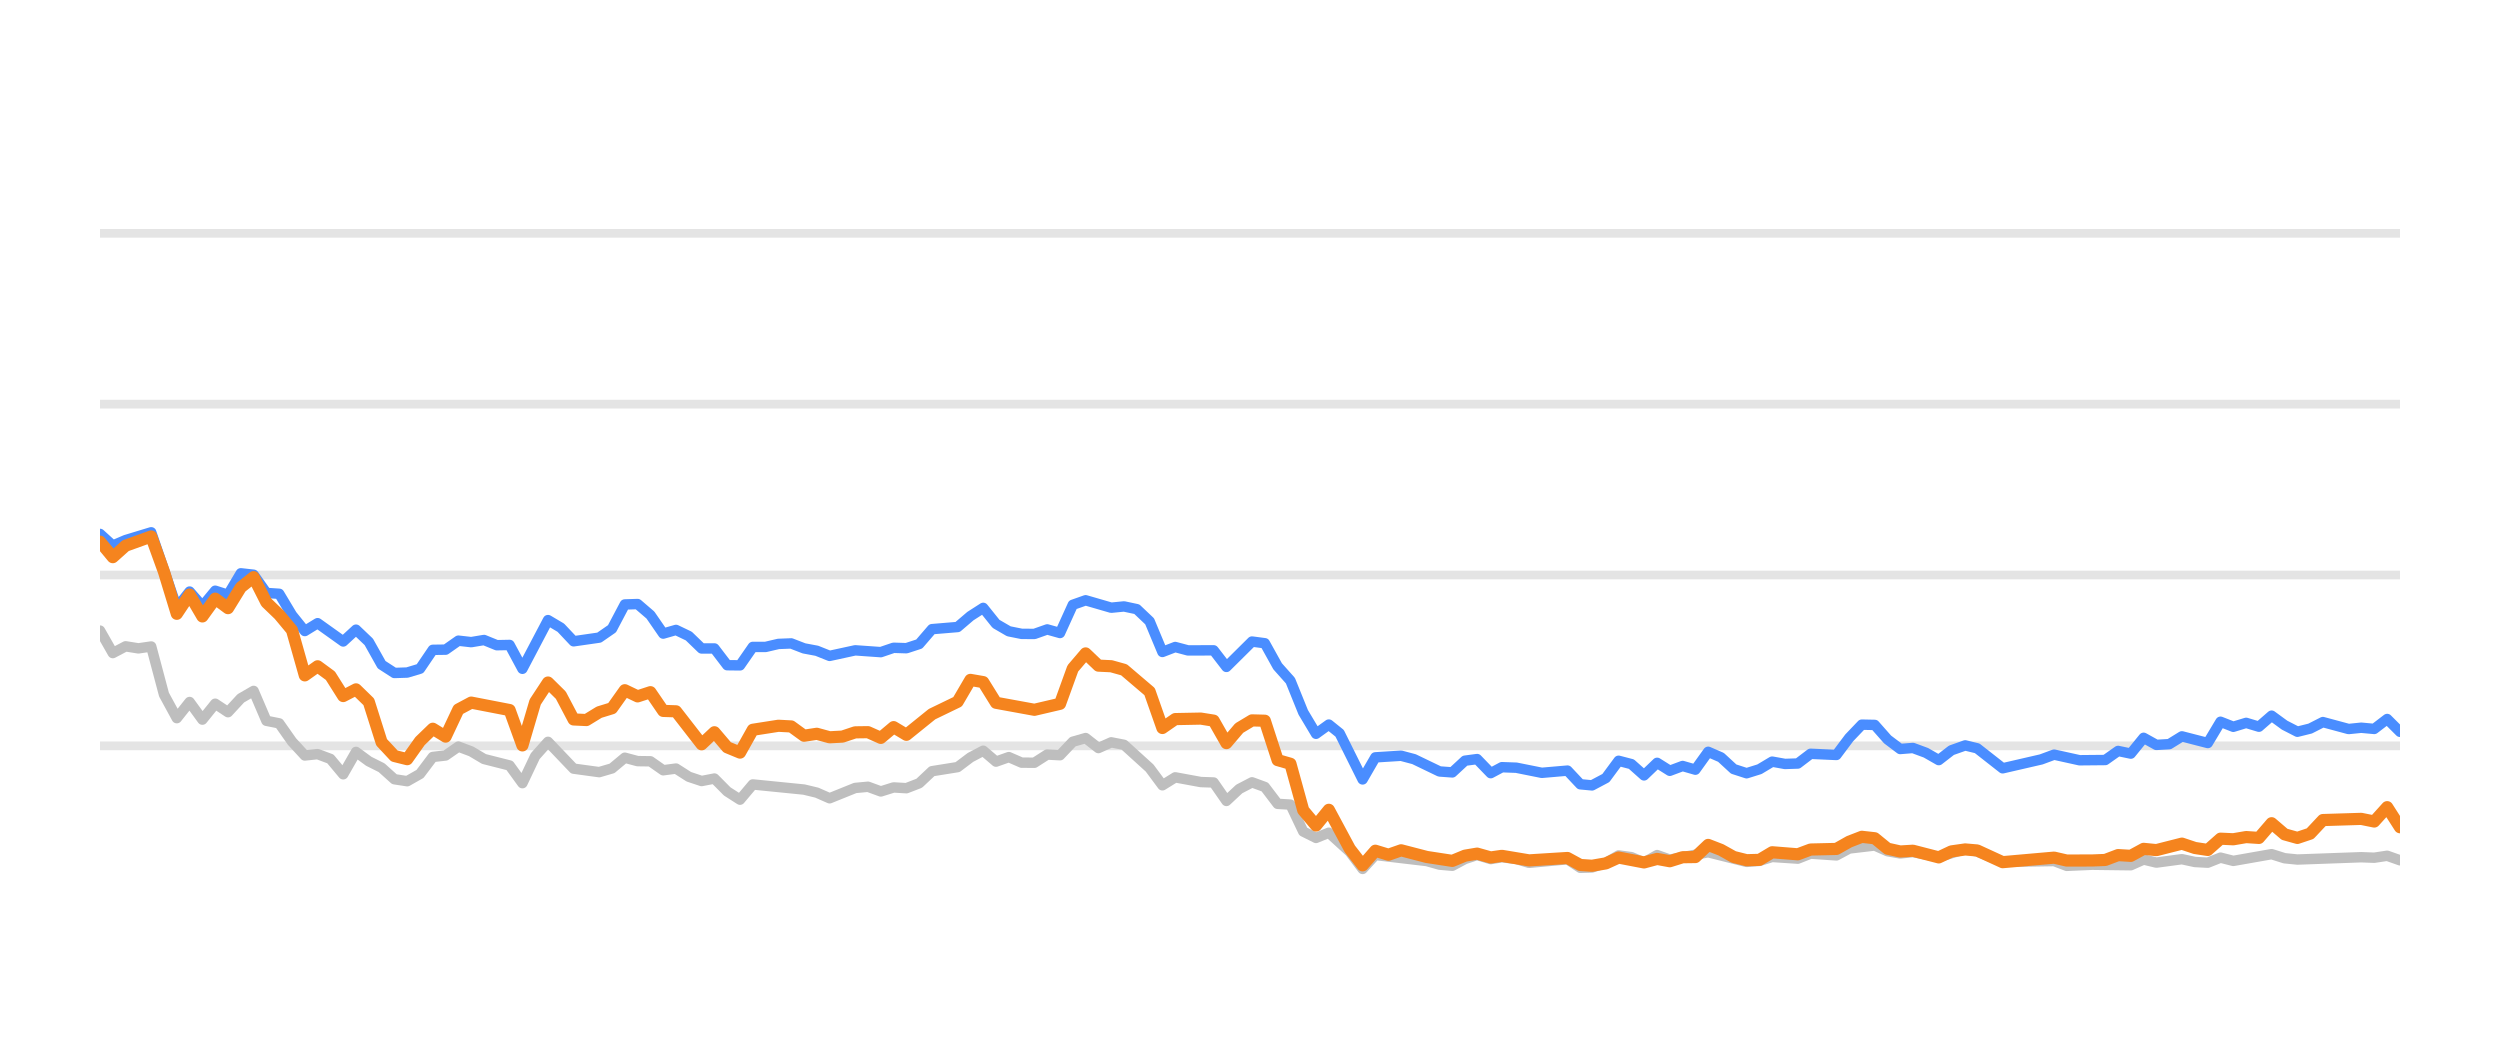
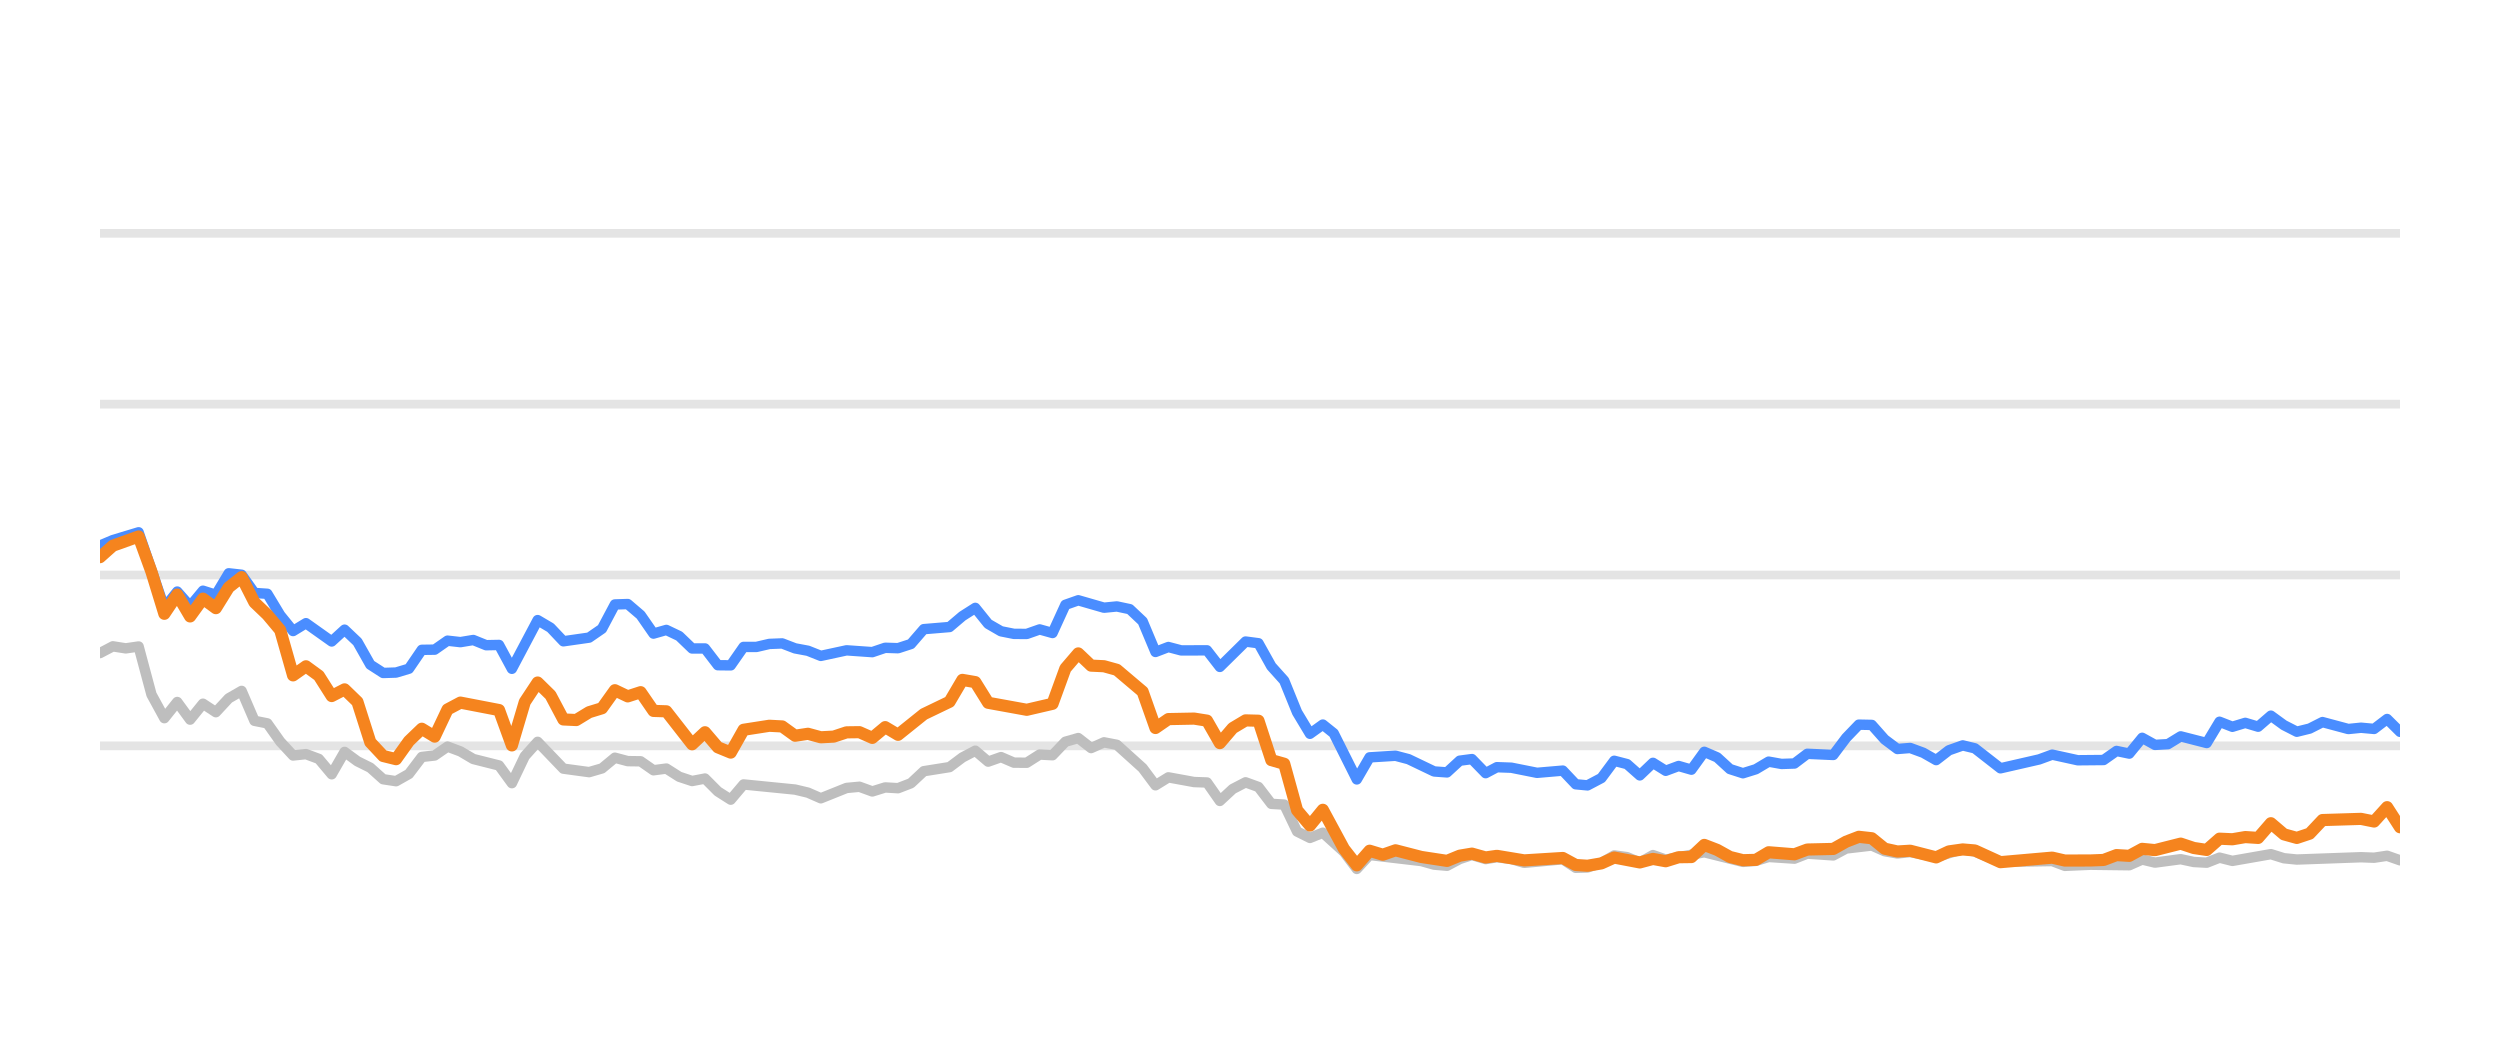
<svg xmlns="http://www.w3.org/2000/svg" width="144pt" height="60pt" viewBox="0 0 144 60" version="1.1">
  <defs>
    <style type="text/css">*{stroke-linejoin: round; stroke-linecap: butt}</style>
  </defs>
  <g id="figure_1">
    <g id="patch_1">
      <path d="M 0 60  L 144 60  L 144 0  L 0 0  L 0 60  z " style="fill: none; opacity: 0" />
    </g>
    <g id="axes_1">
      <g id="patch_2">
        <path d="M 5.76 52.8  L 138.24 52.8  L 138.24 3.6  L 5.76 3.6  L 5.76 52.8  z " style="fill: none" />
      </g>
      <g id="matplotlib.axis_1" />
      <g id="matplotlib.axis_2" />
      <g id="line2d_1">
-         <path d="M 5.76 42.96  L 138.24 42.96  " clip-path="url(#pf8376a1821)" style="fill: none; stroke: #b2b2b2; stroke-opacity: 0.35; stroke-width: 0.5; stroke-linecap: square" />
+         <path d="M 5.76 42.96  L 138.24 42.96  " clip-path="url(#p592e798f1a)" style="fill: none; stroke: #b2b2b2; stroke-opacity: 0.35; stroke-width: 0.5; stroke-linecap: square" />
      </g>
      <g id="line2d_2">
-         <path d="M 5.76 33.12  L 138.24 33.12  " clip-path="url(#pf8376a1821)" style="fill: none; stroke: #b2b2b2; stroke-opacity: 0.35; stroke-width: 0.5; stroke-linecap: square" />
+         <path d="M 5.76 33.12  L 138.24 33.12  " clip-path="url(#p592e798f1a)" style="fill: none; stroke: #b2b2b2; stroke-opacity: 0.35; stroke-width: 0.5; stroke-linecap: square" />
      </g>
      <g id="line2d_3">
-         <path d="M 5.76 23.28  L 138.24 23.28  " clip-path="url(#pf8376a1821)" style="fill: none; stroke: #b2b2b2; stroke-opacity: 0.35; stroke-width: 0.5; stroke-linecap: square" />
+         <path d="M 5.76 23.28  L 138.24 23.28  " clip-path="url(#p592e798f1a)" style="fill: none; stroke: #b2b2b2; stroke-opacity: 0.35; stroke-width: 0.5; stroke-linecap: square" />
      </g>
      <g id="line2d_4">
-         <path d="M 5.76 13.44  L 138.24 13.44  " clip-path="url(#pf8376a1821)" style="fill: none; stroke: #b2b2b2; stroke-opacity: 0.35; stroke-width: 0.5; stroke-linecap: square" />
+         <path d="M 5.76 13.44  L 138.24 13.44  " clip-path="url(#p592e798f1a)" style="fill: none; stroke: #b2b2b2; stroke-opacity: 0.35; stroke-width: 0.5; stroke-linecap: square" />
      </g>
      <g id="line2d_5">
-         <path d="M 5.76 36.323  L 6.497 37.617  L 7.235 37.228  L 7.972 37.346  L 8.709 37.238  L 9.446 40.008  L 10.184 41.366  L 10.921 40.436  L 11.658 41.45  L 12.396 40.534  L 13.133 41.022  L 13.87 40.224  L 14.608 39.796  L 15.345 41.518  L 16.082 41.666  L 16.819 42.714  L 17.557 43.516  L 18.294 43.437  L 19.031 43.713  L 19.769 44.598  L 20.506 43.309  L 21.243 43.851  L 21.98 44.22  L 22.718 44.884  L 23.455 44.997  L 24.192 44.579  L 24.93 43.6  L 25.667 43.516  L 26.404 43.004  L 27.142 43.28  L 27.879 43.718  L 29.353 44.092  L 30.091 45.11  L 30.828 43.555  L 31.565 42.729  L 33.04 44.274  L 34.514 44.475  L 35.252 44.259  L 35.989 43.644  L 36.726 43.841  L 37.464 43.851  L 38.201 44.367  L 38.938 44.269  L 39.676 44.741  L 40.413 44.987  L 41.15 44.844  L 41.887 45.587  L 42.625 46.06  L 43.362 45.184  L 46.311 45.479  L 47.048 45.656  L 47.786 45.981  L 49.26 45.386  L 49.998 45.317  L 50.735 45.587  L 51.472 45.356  L 52.21 45.4  L 52.947 45.115  L 53.684 44.421  L 55.159 44.185  L 55.896 43.629  L 56.633 43.24  L 57.371 43.87  L 58.108 43.609  L 58.845 43.929  L 59.582 43.934  L 60.32 43.462  L 61.057 43.501  L 61.794 42.724  L 62.532 42.512  L 63.269 43.088  L 64.006 42.758  L 64.744 42.901  L 66.218 44.239  L 66.955 45.233  L 67.693 44.775  L 69.167 45.046  L 69.905 45.071  L 70.642 46.133  L 71.379 45.445  L 72.116 45.061  L 72.854 45.331  L 73.591 46.301  L 74.328 46.345  L 75.066 47.895  L 75.803 48.264  L 76.54 47.964  L 77.749 49.066  L 78.486 50.05  L 79.22 49.248  L 82.182 49.597  L 82.917 49.804  L 83.654 49.868  L 84.382 49.479  L 85.081 49.248  L 85.865 49.484  L 86.51 49.376  L 87.339 49.479  L 88.075 49.7  L 90.287 49.494  L 91.026 49.986  L 91.701 49.966  L 92.498 49.7  L 93.232 49.272  L 93.968 49.371  L 94.697 49.681  L 95.451 49.253  L 96.18 49.513  L 98.391 49.09  L 100.604 49.646  L 101.344 49.587  L 102.077 49.361  L 103.554 49.459  L 104.29 49.169  L 105.777 49.272  L 106.517 48.874  L 107.984 48.702  L 108.722 49.031  L 109.452 49.159  L 110.185 49.08  L 111.672 49.366  L 113.195 48.908  L 113.886 49.051  L 115.354 49.646  L 118.317 49.597  L 119.045 49.873  L 120.514 49.809  L 122.734 49.838  L 123.473 49.509  L 124.207 49.686  L 125.678 49.489  L 126.428 49.651  L 127.169 49.691  L 127.902 49.4  L 128.638 49.587  L 130.844 49.199  L 131.591 49.435  L 132.33 49.509  L 136.007 49.376  L 136.756 49.405  L 137.501 49.292  L 138.24 49.553  L 138.24 49.553  " clip-path="url(#pf8376a1821)" style="fill: none; stroke: #bebebe; stroke-width: 0.6; stroke-linecap: round" />
+         <path d="M 5.76 37.617  L 6.501 37.228  L 7.243 37.346  L 7.984 37.238  L 8.726 40.008  L 9.467 41.366  L 10.209 40.436  L 10.95 41.45  L 11.691 40.534  L 12.433 41.022  L 13.174 40.224  L 13.916 39.796  L 14.657 41.518  L 15.398 41.666  L 16.14 42.714  L 16.881 43.516  L 17.623 43.437  L 18.364 43.713  L 19.106 44.598  L 19.847 43.309  L 20.588 43.851  L 21.33 44.22  L 22.071 44.884  L 22.813 44.997  L 23.554 44.579  L 24.296 43.6  L 25.037 43.516  L 25.778 43.004  L 26.52 43.28  L 27.261 43.718  L 28.744 44.092  L 29.485 45.11  L 30.227 43.555  L 30.968 42.729  L 32.451 44.274  L 33.934 44.475  L 34.675 44.259  L 35.417 43.644  L 36.158 43.841  L 36.9 43.851  L 37.641 44.367  L 38.382 44.269  L 39.124 44.741  L 39.865 44.987  L 40.607 44.844  L 41.348 45.587  L 42.09 46.06  L 42.831 45.184  L 45.797 45.479  L 46.538 45.656  L 47.28 45.981  L 48.762 45.386  L 49.504 45.317  L 50.245 45.587  L 50.987 45.356  L 51.728 45.4  L 52.469 45.115  L 53.211 44.421  L 54.694 44.185  L 55.435 43.629  L 56.177 43.24  L 56.918 43.87  L 57.659 43.609  L 58.401 43.929  L 59.142 43.934  L 59.884 43.462  L 60.625 43.501  L 61.367 42.724  L 62.108 42.512  L 62.849 43.088  L 63.591 42.758  L 64.332 42.901  L 65.815 44.239  L 66.556 45.233  L 67.298 44.775  L 68.781 45.046  L 69.522 45.071  L 70.264 46.133  L 71.005 45.445  L 71.746 45.061  L 72.488 45.331  L 73.229 46.301  L 73.971 46.345  L 74.712 47.895  L 75.454 48.264  L 76.195 47.964  L 77.41 49.066  L 78.151 50.05  L 78.889 49.248  L 81.869 49.597  L 82.607 49.804  L 83.348 49.868  L 84.081 49.479  L 84.783 49.248  L 85.572 49.484  L 86.221 49.376  L 87.054 49.479  L 87.794 49.7  L 90.018 49.494  L 90.762 49.986  L 91.441 49.966  L 92.242 49.7  L 92.98 49.272  L 93.72 49.371  L 94.453 49.681  L 95.211 49.253  L 95.945 49.513  L 98.168 49.09  L 100.394 49.646  L 101.137 49.587  L 101.874 49.361  L 103.36 49.459  L 104.1 49.169  L 105.596 49.272  L 106.339 48.874  L 107.815 48.702  L 108.556 49.031  L 109.291 49.159  L 110.028 49.08  L 111.523 49.366  L 113.054 48.908  L 113.75 49.051  L 115.226 49.646  L 118.206 49.597  L 118.938 49.873  L 120.415 49.809  L 122.647 49.838  L 123.39 49.509  L 124.129 49.686  L 125.607 49.489  L 126.362 49.651  L 127.107 49.691  L 127.844 49.4  L 128.585 49.587  L 130.803 49.199  L 131.554 49.435  L 132.297 49.509  L 135.995 49.376  L 136.748 49.405  L 137.497 49.292  L 138.24 49.553  L 138.24 49.553  " clip-path="url(#p592e798f1a)" style="fill: none; stroke: #bebebe; stroke-width: 0.6; stroke-linecap: round" />
      </g>
      <g id="line2d_6">
-         <path d="M 5.76 30.753  L 6.497 31.423  L 7.235 31.108  L 8.709 30.66  L 10.184 34.999  L 10.921 34.074  L 11.658 34.916  L 12.396 34.025  L 13.133 34.261  L 13.87 33.022  L 14.608 33.105  L 15.345 34.153  L 16.082 34.202  L 16.819 35.432  L 17.557 36.348  L 18.294 35.895  L 19.769 36.948  L 20.506 36.269  L 21.243 36.972  L 21.98 38.286  L 22.718 38.763  L 23.455 38.739  L 24.192 38.517  L 24.93 37.43  L 25.667 37.42  L 26.404 36.903  L 27.142 36.987  L 27.879 36.864  L 28.616 37.164  L 29.353 37.149  L 30.091 38.522  L 31.565 35.718  L 32.303 36.156  L 33.04 36.938  L 34.514 36.726  L 35.252 36.215  L 35.989 34.817  L 36.726 34.793  L 37.464 35.427  L 38.201 36.495  L 38.938 36.284  L 39.676 36.638  L 40.413 37.351  L 41.15 37.351  L 41.887 38.316  L 42.625 38.325  L 43.362 37.263  L 44.099 37.263  L 44.837 37.09  L 45.574 37.061  L 46.311 37.346  L 47.048 37.484  L 47.786 37.779  L 49.26 37.459  L 50.735 37.563  L 51.472 37.312  L 52.21 37.336  L 52.947 37.095  L 53.684 36.239  L 55.159 36.116  L 55.896 35.487  L 56.633 35.014  L 57.371 35.934  L 58.108 36.362  L 58.845 36.51  L 59.582 36.515  L 60.32 36.254  L 61.057 36.461  L 61.794 34.837  L 62.532 34.576  L 64.006 35.004  L 64.744 34.931  L 65.481 35.088  L 66.218 35.787  L 66.955 37.553  L 67.693 37.268  L 68.43 37.464  L 69.905 37.459  L 70.642 38.414  L 72.116 36.953  L 72.854 37.051  L 73.591 38.379  L 74.328 39.206  L 75.066 41.031  L 75.803 42.266  L 76.54 41.735  L 77.163 42.237  L 78.486 44.894  L 79.22 43.624  L 80.705 43.531  L 81.447 43.728  L 82.917 44.436  L 83.654 44.49  L 84.382 43.816  L 85.081 43.723  L 85.865 44.534  L 86.51 44.19  L 87.339 44.22  L 88.808 44.515  L 90.287 44.387  L 91.026 45.174  L 91.701 45.238  L 92.498 44.815  L 93.232 43.821  L 93.968 44.013  L 94.697 44.662  L 95.451 43.939  L 96.18 44.397  L 96.919 44.121  L 97.653 44.333  L 98.391 43.304  L 99.128 43.624  L 99.86 44.298  L 100.604 44.539  L 101.344 44.308  L 102.077 43.87  L 102.814 44.003  L 103.554 43.978  L 104.29 43.418  L 105.777 43.486  L 106.517 42.498  L 107.241 41.74  L 107.984 41.755  L 108.722 42.591  L 109.452 43.142  L 110.185 43.083  L 110.933 43.359  L 111.672 43.782  L 112.402 43.216  L 113.195 42.935  L 113.886 43.103  L 115.354 44.254  L 117.574 43.742  L 118.317 43.467  L 119.783 43.791  L 121.263 43.777  L 122.002 43.255  L 122.734 43.408  L 123.473 42.498  L 124.207 42.906  L 124.952 42.862  L 125.678 42.414  L 127.169 42.798  L 127.902 41.573  L 128.638 41.863  L 129.379 41.637  L 130.115 41.858  L 130.844 41.223  L 131.591 41.769  L 132.33 42.148  L 133.064 41.966  L 133.799 41.592  L 135.279 41.991  L 136.007 41.917  L 136.756 41.986  L 137.501 41.415  L 138.24 42.153  L 138.24 42.153  " clip-path="url(#pf8376a1821)" style="fill: none; stroke: #4a8dff; stroke-width: 0.6; stroke-linecap: round" />
+         <path d="M 5.76 31.423  L 6.501 31.108  L 7.984 30.66  L 9.467 34.999  L 10.209 34.074  L 10.95 34.916  L 11.691 34.025  L 12.433 34.261  L 13.174 33.022  L 13.916 33.105  L 14.657 34.153  L 15.398 34.202  L 16.14 35.432  L 16.881 36.348  L 17.623 35.895  L 19.106 36.948  L 19.847 36.269  L 20.588 36.972  L 21.33 38.286  L 22.071 38.763  L 22.813 38.739  L 23.554 38.517  L 24.296 37.43  L 25.037 37.42  L 25.778 36.903  L 26.52 36.987  L 27.261 36.864  L 28.003 37.164  L 28.744 37.149  L 29.485 38.522  L 30.968 35.718  L 31.71 36.156  L 32.451 36.938  L 33.934 36.726  L 34.675 36.215  L 35.417 34.817  L 36.158 34.793  L 36.9 35.427  L 37.641 36.495  L 38.382 36.284  L 39.124 36.638  L 39.865 37.351  L 40.607 37.351  L 41.348 38.316  L 42.09 38.325  L 42.831 37.263  L 43.572 37.263  L 44.314 37.09  L 45.055 37.061  L 45.797 37.346  L 46.538 37.484  L 47.28 37.779  L 48.762 37.459  L 50.245 37.563  L 50.987 37.312  L 51.728 37.336  L 52.469 37.095  L 53.211 36.239  L 54.694 36.116  L 55.435 35.487  L 56.177 35.014  L 56.918 35.934  L 57.659 36.362  L 58.401 36.51  L 59.142 36.515  L 59.884 36.254  L 60.625 36.461  L 61.367 34.837  L 62.108 34.576  L 63.591 35.004  L 64.332 34.931  L 65.074 35.088  L 65.815 35.787  L 66.556 37.553  L 67.298 37.268  L 68.039 37.464  L 69.522 37.459  L 70.264 38.414  L 71.746 36.953  L 72.488 37.051  L 73.229 38.379  L 73.971 39.206  L 74.712 41.031  L 75.454 42.266  L 76.195 41.735  L 76.821 42.237  L 78.151 44.894  L 78.889 43.624  L 80.383 43.531  L 81.129 43.728  L 82.607 44.436  L 83.348 44.49  L 84.081 43.816  L 84.783 43.723  L 85.572 44.534  L 86.221 44.19  L 87.054 44.22  L 88.532 44.515  L 90.018 44.387  L 90.762 45.174  L 91.441 45.238  L 92.242 44.815  L 92.98 43.821  L 93.72 44.013  L 94.453 44.662  L 95.211 43.939  L 95.945 44.397  L 96.688 44.121  L 97.425 44.333  L 98.168 43.304  L 98.909 43.624  L 99.645 44.298  L 100.394 44.539  L 101.137 44.308  L 101.874 43.87  L 102.615 44.003  L 103.36 43.978  L 104.1 43.418  L 105.596 43.486  L 106.339 42.498  L 107.068 41.74  L 107.815 41.755  L 108.556 42.591  L 109.291 43.142  L 110.028 43.083  L 110.78 43.359  L 111.523 43.782  L 112.258 43.216  L 113.054 42.935  L 113.75 43.103  L 115.226 44.254  L 117.458 43.742  L 118.206 43.467  L 119.68 43.791  L 121.168 43.777  L 121.911 43.255  L 122.647 43.408  L 123.39 42.498  L 124.129 42.906  L 124.877 42.862  L 125.607 42.414  L 127.107 42.798  L 127.844 41.573  L 128.585 41.863  L 129.329 41.637  L 130.069 41.858  L 130.803 41.223  L 131.554 41.769  L 132.297 42.148  L 133.035 41.966  L 133.774 41.592  L 135.262 41.991  L 135.995 41.917  L 136.748 41.986  L 137.497 41.415  L 138.24 42.153  L 138.24 42.153  " clip-path="url(#p592e798f1a)" style="fill: none; stroke: #4a8dff; stroke-width: 0.6; stroke-linecap: round" />
      </g>
      <g id="line2d_7">
-         <path d="M 5.76 31.201  L 6.497 32.092  L 7.235 31.432  L 8.709 30.901  L 9.446 32.938  L 10.184 35.354  L 10.921 34.247  L 11.658 35.506  L 12.396 34.483  L 13.133 35.029  L 13.87 33.833  L 14.608 33.243  L 15.345 34.699  L 16.082 35.408  L 16.819 36.293  L 17.557 38.901  L 18.294 38.379  L 19.031 38.921  L 19.769 40.092  L 20.506 39.708  L 21.243 40.426  L 21.98 42.753  L 22.718 43.545  L 23.455 43.728  L 24.192 42.689  L 24.93 41.976  L 25.667 42.429  L 26.404 40.864  L 27.142 40.47  L 29.353 40.899  L 30.091 42.935  L 30.828 40.436  L 31.565 39.314  L 32.303 40.042  L 33.04 41.44  L 33.777 41.474  L 34.514 41.022  L 35.252 40.795  L 35.989 39.757  L 36.726 40.111  L 37.464 39.87  L 38.201 40.948  L 38.938 40.972  L 40.413 42.871  L 41.15 42.178  L 41.887 43.044  L 42.625 43.349  L 43.362 42.035  L 44.837 41.804  L 45.574 41.843  L 46.311 42.379  L 47.048 42.266  L 47.786 42.468  L 48.523 42.429  L 49.26 42.183  L 49.998 42.173  L 50.735 42.502  L 51.472 41.883  L 52.21 42.325  L 53.684 41.135  L 55.159 40.421  L 55.896 39.162  L 56.633 39.29  L 57.371 40.48  L 59.582 40.884  L 61.057 40.539  L 61.794 38.502  L 62.532 37.637  L 63.269 38.34  L 64.006 38.375  L 64.744 38.581  L 66.218 39.836  L 66.955 41.932  L 67.693 41.42  L 69.167 41.391  L 69.905 41.509  L 70.642 42.803  L 71.379 41.937  L 72.116 41.494  L 72.854 41.514  L 73.591 43.782  L 74.328 43.993  L 75.066 46.67  L 75.803 47.55  L 76.54 46.645  L 77.749 48.894  L 78.486 49.843  L 79.22 49.002  L 79.974 49.233  L 80.705 48.977  L 82.182 49.361  L 83.654 49.587  L 84.382 49.287  L 85.081 49.169  L 85.865 49.39  L 86.51 49.297  L 88.075 49.558  L 90.287 49.42  L 91.026 49.823  L 91.701 49.868  L 92.498 49.73  L 93.232 49.395  L 94.697 49.676  L 95.451 49.474  L 96.18 49.607  L 96.919 49.376  L 97.653 49.366  L 98.391 48.667  L 99.128 48.953  L 99.86 49.361  L 100.604 49.548  L 101.344 49.528  L 102.077 49.09  L 103.554 49.208  L 104.29 48.933  L 105.777 48.898  L 106.517 48.48  L 107.241 48.2  L 107.984 48.283  L 108.722 48.884  L 109.452 49.046  L 110.185 49.002  L 111.672 49.386  L 112.402 49.041  L 113.195 48.928  L 113.886 48.987  L 115.354 49.661  L 118.317 49.4  L 119.045 49.568  L 120.514 49.563  L 121.263 49.533  L 122.002 49.253  L 122.734 49.297  L 123.473 48.894  L 124.207 48.967  L 125.678 48.593  L 126.428 48.844  L 127.169 48.957  L 127.902 48.308  L 128.638 48.342  L 129.379 48.215  L 130.115 48.264  L 130.844 47.418  L 131.591 48.057  L 132.33 48.264  L 133.064 48.018  L 133.799 47.235  L 136.007 47.167  L 136.756 47.319  L 137.501 46.493  L 138.24 47.649  L 138.24 47.649  " clip-path="url(#pf8376a1821)" style="fill: none; stroke: #f5841e; stroke-width: 0.7; stroke-linecap: round" />
+         <path d="M 5.76 32.092  L 6.501 31.432  L 7.984 30.901  L 8.726 32.938  L 9.467 35.354  L 10.209 34.247  L 10.95 35.506  L 11.691 34.483  L 12.433 35.029  L 13.174 33.833  L 13.916 33.243  L 14.657 34.699  L 15.398 35.408  L 16.14 36.293  L 16.881 38.901  L 17.623 38.379  L 18.364 38.921  L 19.106 40.092  L 19.847 39.708  L 20.588 40.426  L 21.33 42.753  L 22.071 43.545  L 22.813 43.728  L 23.554 42.689  L 24.296 41.976  L 25.037 42.429  L 25.778 40.864  L 26.52 40.47  L 28.744 40.899  L 29.485 42.935  L 30.227 40.436  L 30.968 39.314  L 31.71 40.042  L 32.451 41.44  L 33.193 41.474  L 33.934 41.022  L 34.675 40.795  L 35.417 39.757  L 36.158 40.111  L 36.9 39.87  L 37.641 40.948  L 38.382 40.972  L 39.865 42.871  L 40.607 42.178  L 41.348 43.044  L 42.09 43.349  L 42.831 42.035  L 44.314 41.804  L 45.055 41.843  L 45.797 42.379  L 46.538 42.266  L 47.28 42.468  L 48.021 42.429  L 48.762 42.183  L 49.504 42.173  L 50.245 42.502  L 50.987 41.883  L 51.728 42.325  L 53.211 41.135  L 54.694 40.421  L 55.435 39.162  L 56.177 39.29  L 56.918 40.48  L 59.142 40.884  L 60.625 40.539  L 61.367 38.502  L 62.108 37.637  L 62.849 38.34  L 63.591 38.375  L 64.332 38.581  L 65.815 39.836  L 66.556 41.932  L 67.298 41.42  L 68.781 41.391  L 69.522 41.509  L 70.264 42.803  L 71.005 41.937  L 71.746 41.494  L 72.488 41.514  L 73.229 43.782  L 73.971 43.993  L 74.712 46.67  L 75.454 47.55  L 76.195 46.645  L 77.41 48.894  L 78.151 49.843  L 78.889 49.002  L 79.648 49.233  L 80.383 48.977  L 81.869 49.361  L 83.348 49.587  L 84.081 49.287  L 84.783 49.169  L 85.572 49.39  L 86.221 49.297  L 87.794 49.558  L 90.018 49.42  L 90.762 49.823  L 91.441 49.868  L 92.242 49.73  L 92.98 49.395  L 94.453 49.676  L 95.211 49.474  L 95.945 49.607  L 96.688 49.376  L 97.425 49.366  L 98.168 48.667  L 98.909 48.953  L 99.645 49.361  L 100.394 49.548  L 101.137 49.528  L 101.874 49.09  L 103.36 49.208  L 104.1 48.933  L 105.596 48.898  L 106.339 48.48  L 107.068 48.2  L 107.815 48.283  L 108.556 48.884  L 109.291 49.046  L 110.028 49.002  L 111.523 49.386  L 112.258 49.041  L 113.054 48.928  L 113.75 48.987  L 115.226 49.661  L 118.206 49.4  L 118.938 49.568  L 120.415 49.563  L 121.168 49.533  L 121.911 49.253  L 122.647 49.297  L 123.39 48.894  L 124.129 48.967  L 125.607 48.593  L 126.362 48.844  L 127.107 48.957  L 127.844 48.308  L 128.585 48.342  L 129.329 48.215  L 130.069 48.264  L 130.803 47.418  L 131.554 48.057  L 132.297 48.264  L 133.035 48.018  L 133.774 47.235  L 135.995 47.167  L 136.748 47.319  L 137.497 46.493  L 138.24 47.649  L 138.24 47.649  " clip-path="url(#p592e798f1a)" style="fill: none; stroke: #f5841e; stroke-width: 0.7; stroke-linecap: round" />
      </g>
    </g>
  </g>
  <defs>
-     <clipPath id="pf8376a1821">
+     <clipPath id="p592e798f1a">
      <rect x="5.76" y="3.6" width="132.48" height="49.2" />
    </clipPath>
  </defs>
</svg>
